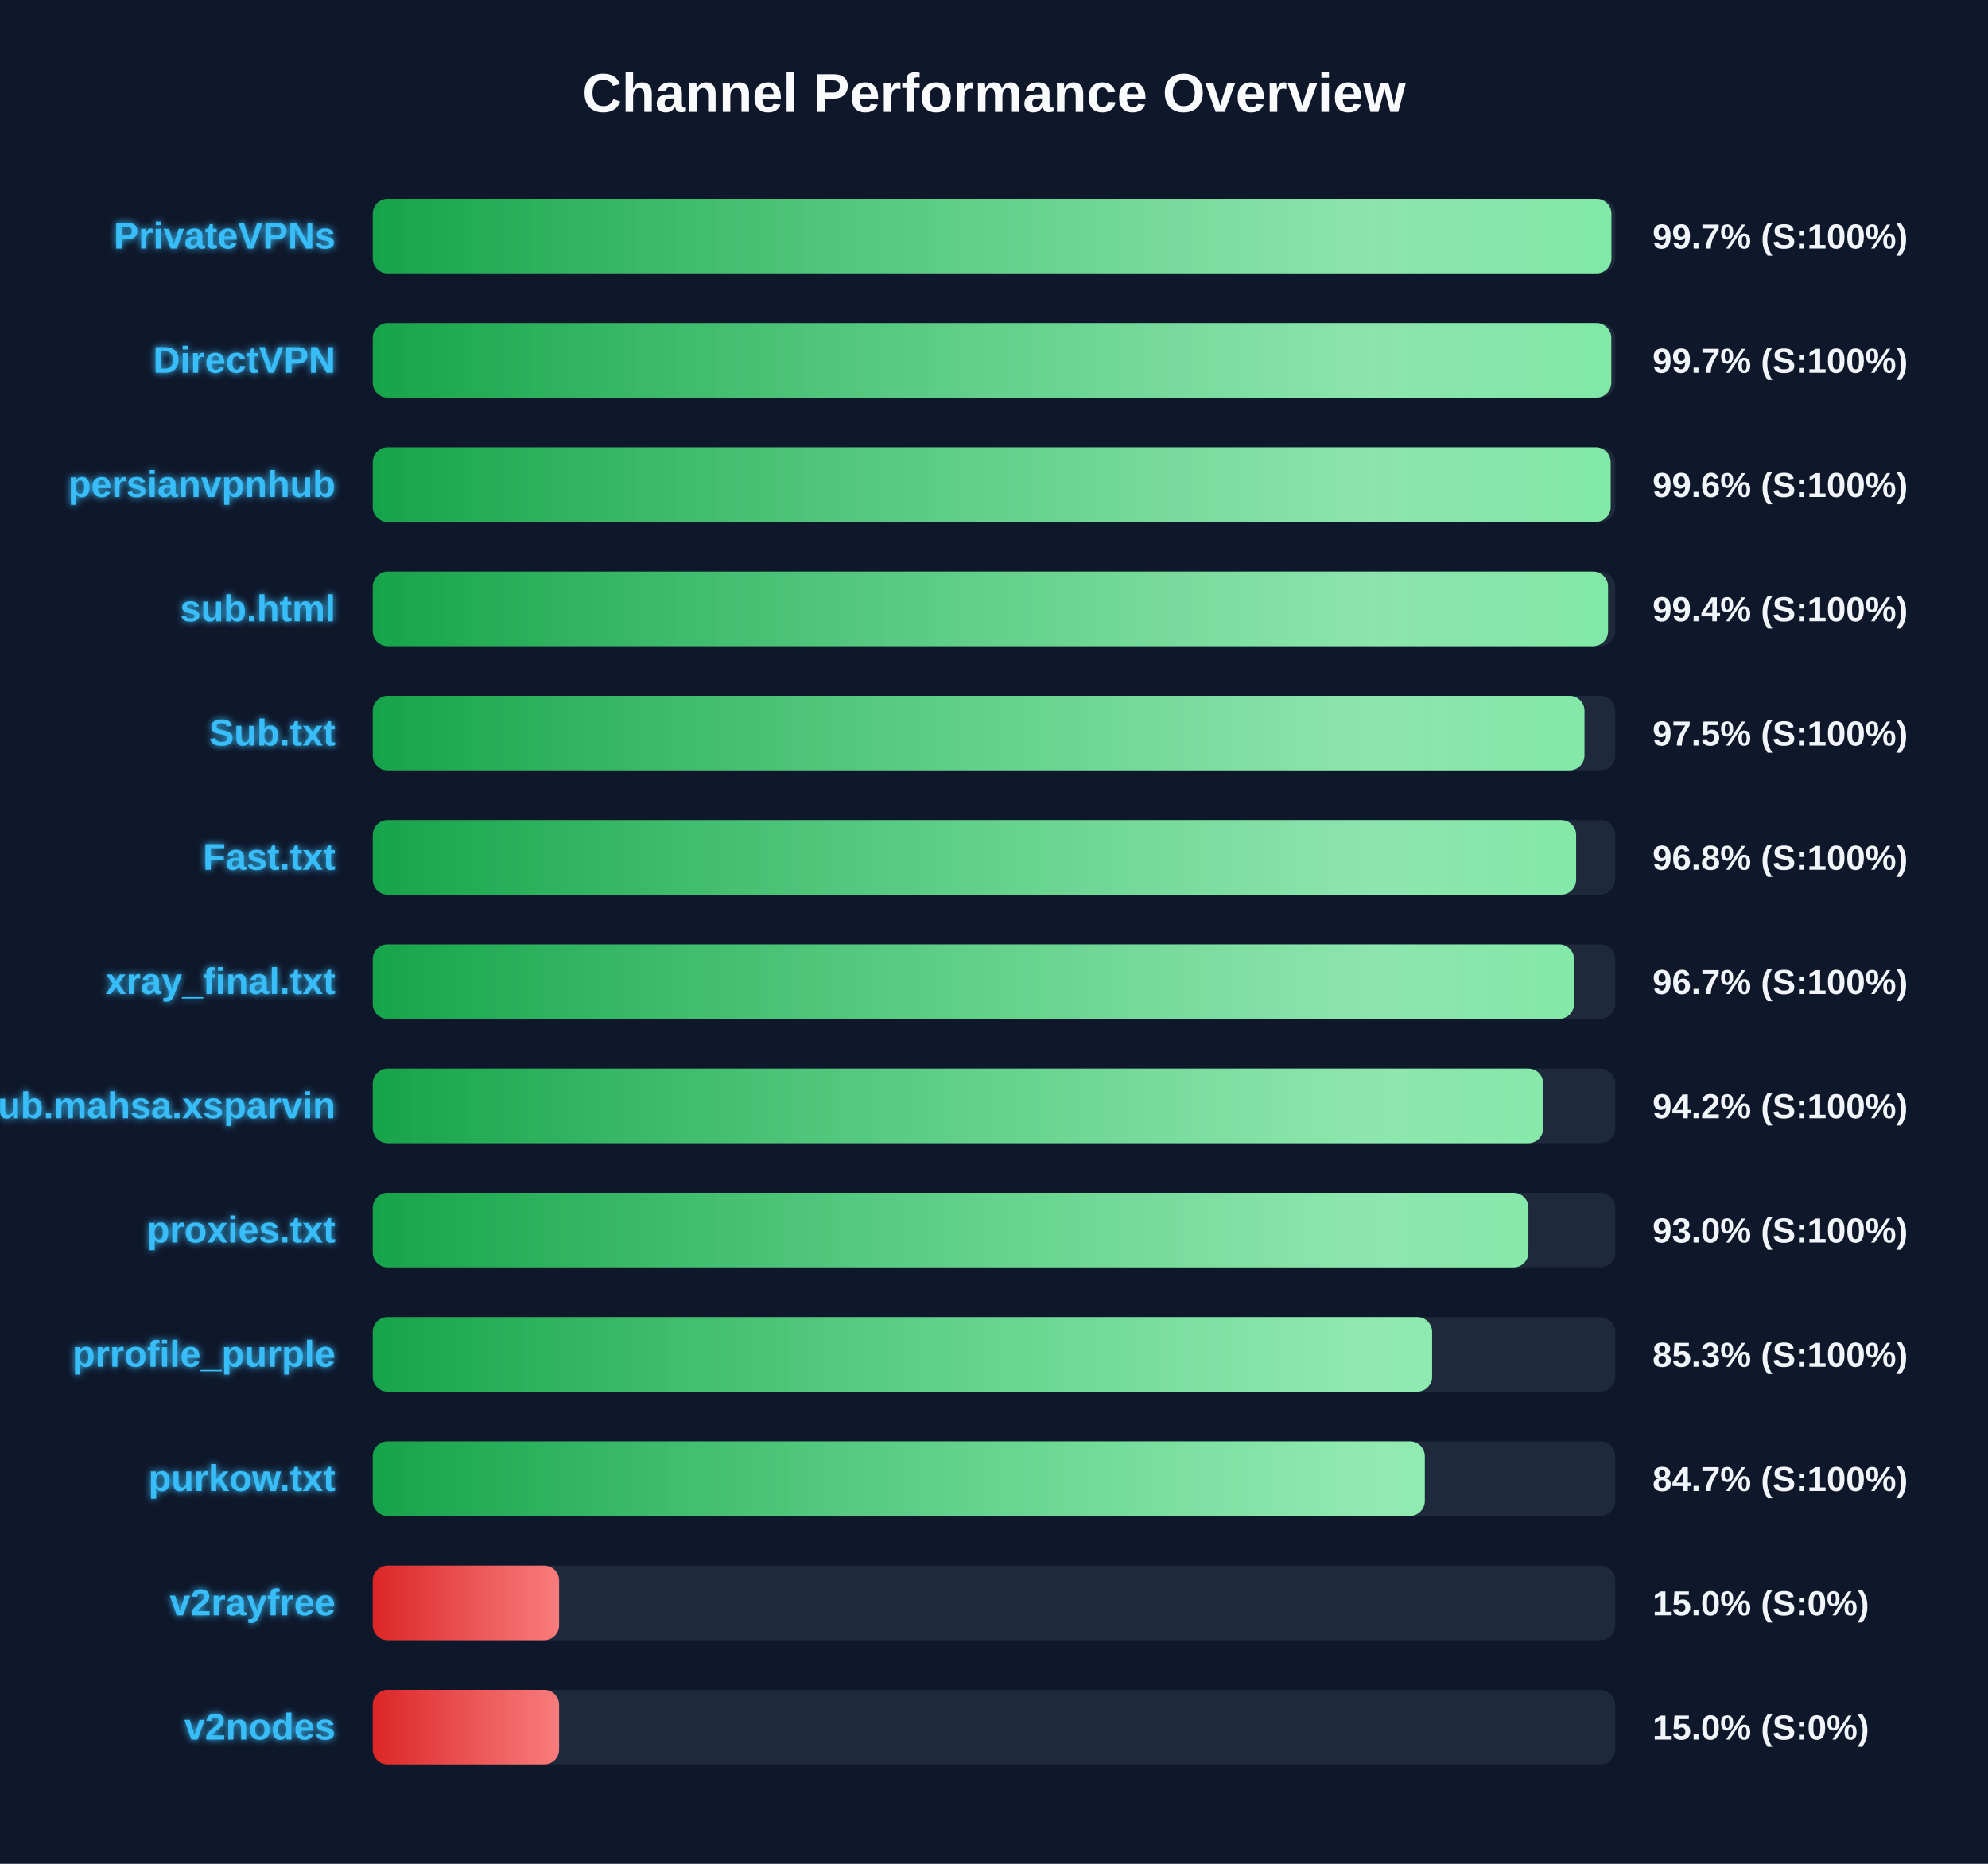
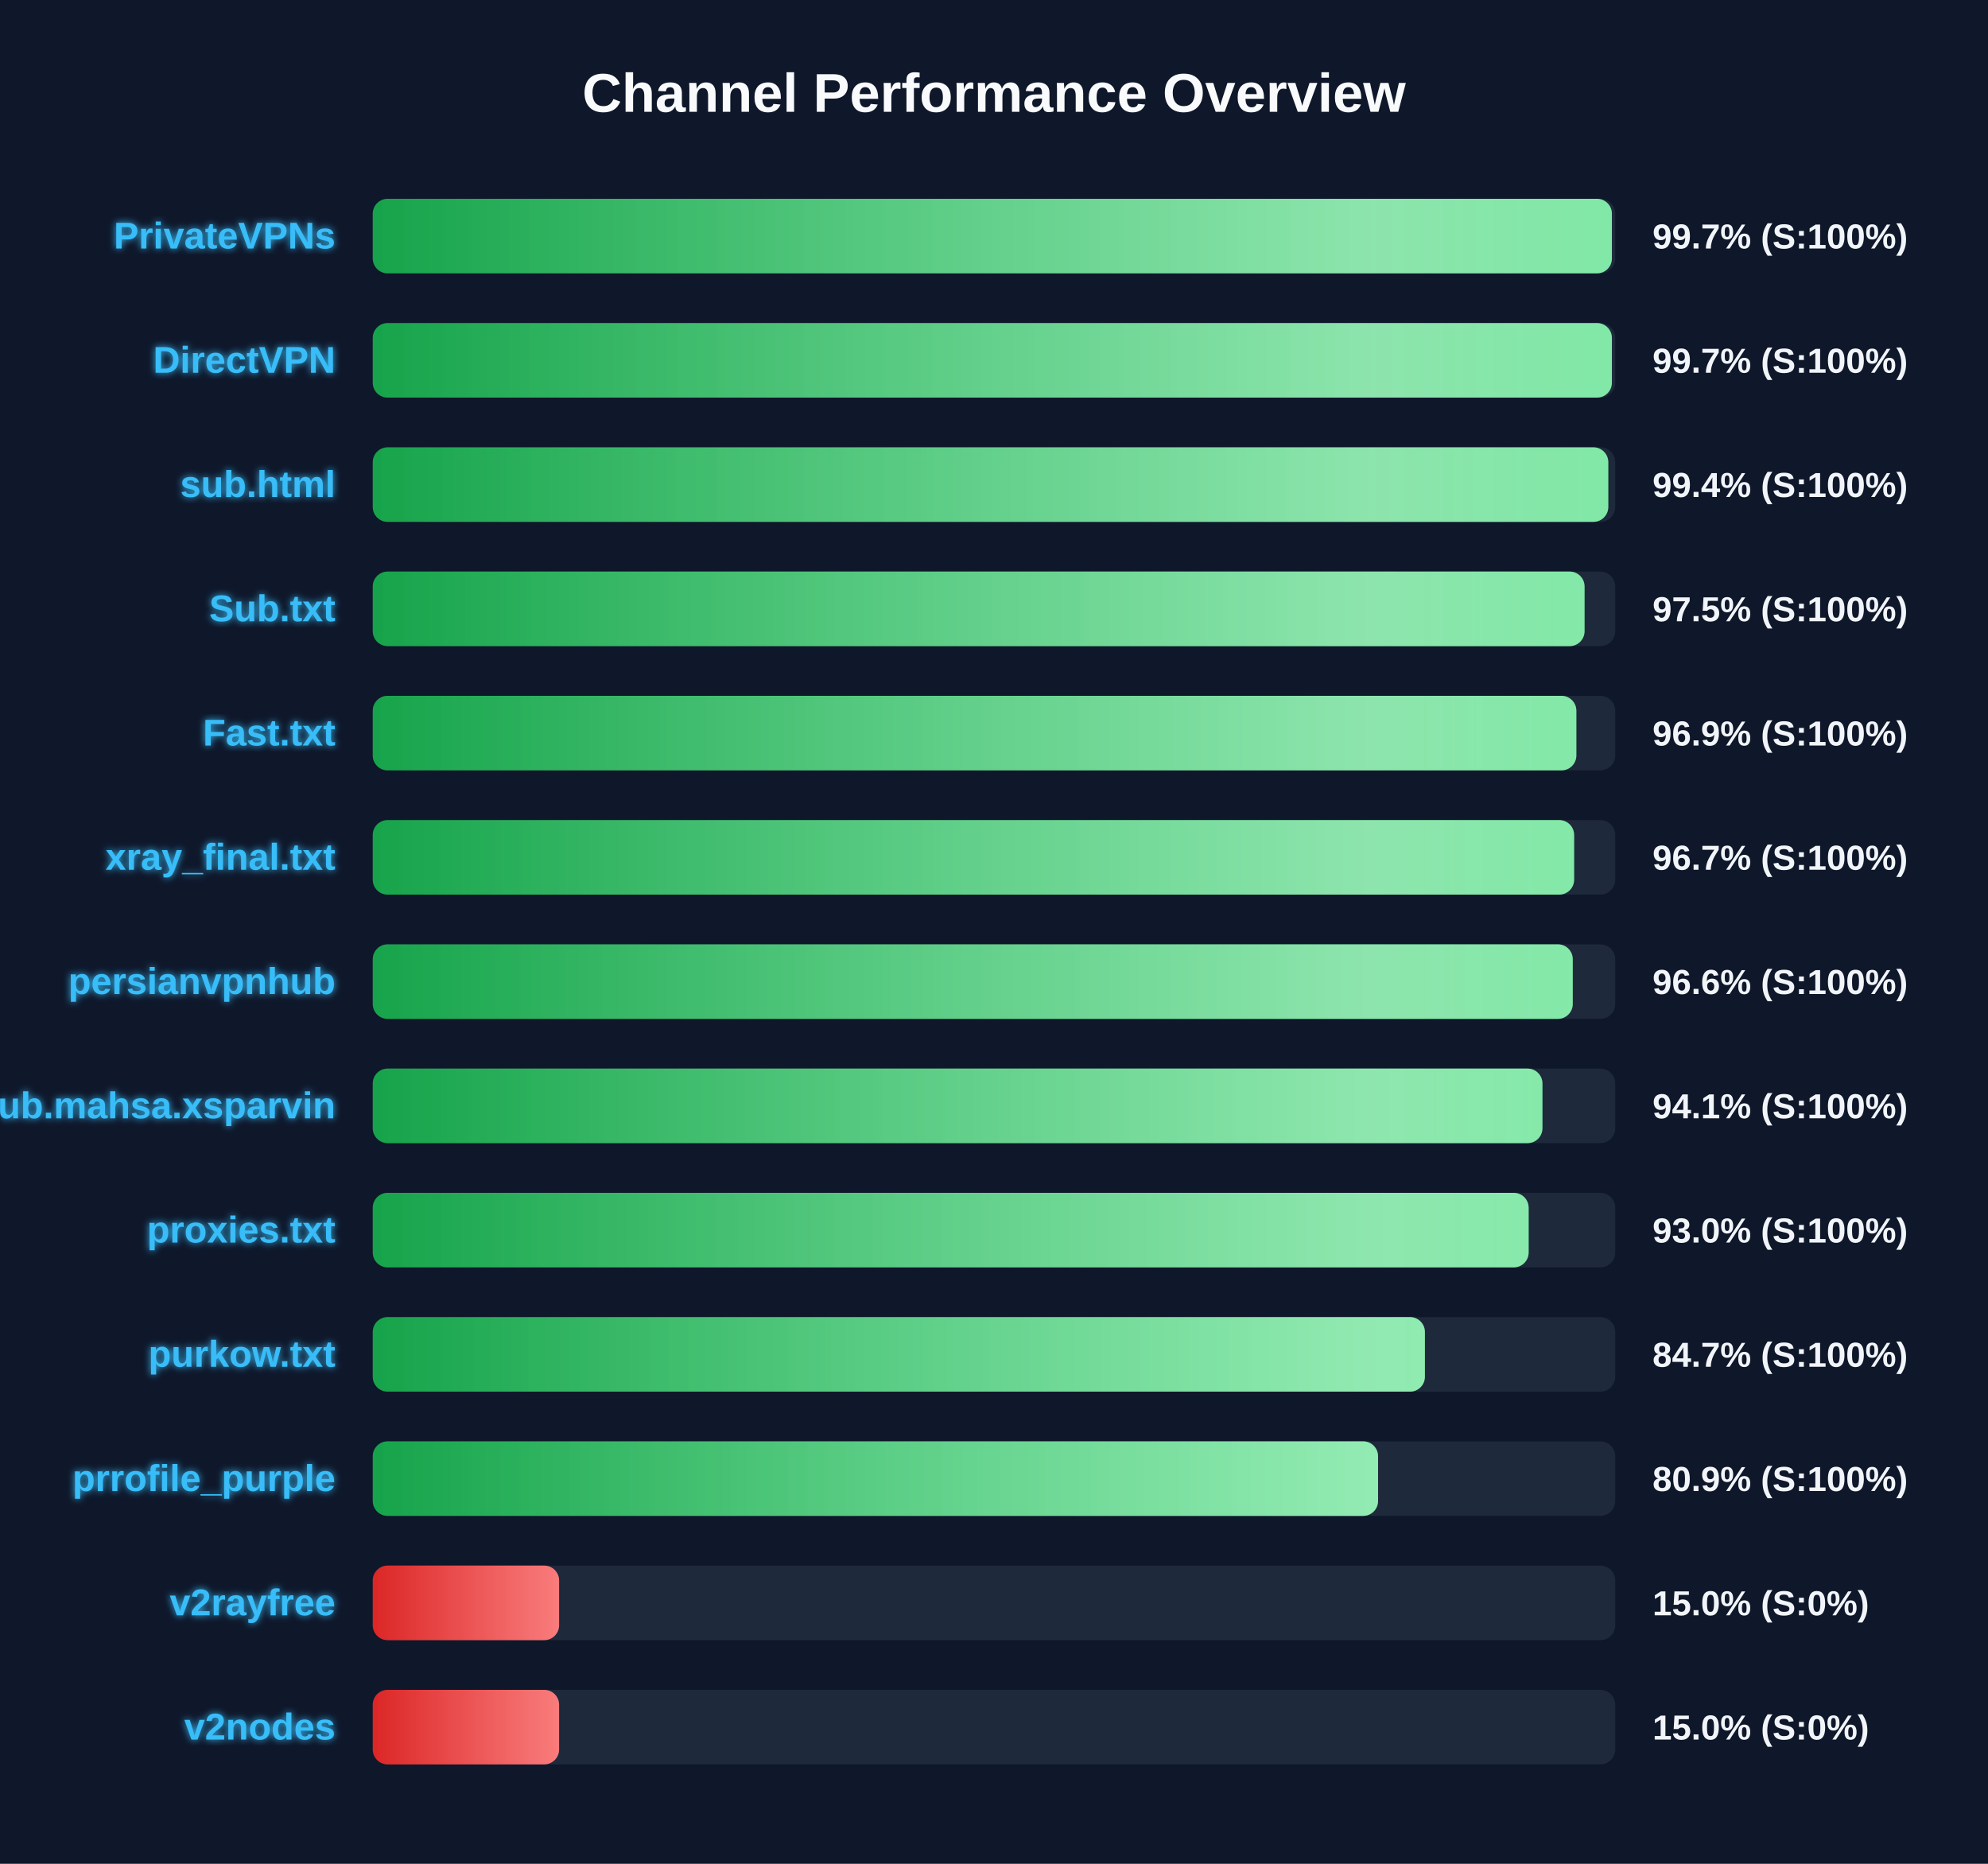
<svg xmlns="http://www.w3.org/2000/svg" width="800" height="750" version="1.1">
  <defs>
    <linearGradient id="grad-green" x1="0%" y1="0%" x2="100%" y2="0%">
      <stop offset="0%" stop-color="#16a34a" />
      <stop offset="100%" stop-color="#4ade80" />
    </linearGradient>
    <linearGradient id="grad-yellow" x1="0%" y1="0%" x2="100%" y2="0%">
      <stop offset="0%" stop-color="#ca8a04" />
      <stop offset="100%" stop-color="#fde047" />
    </linearGradient>
    <linearGradient id="grad-red" x1="0%" y1="0%" x2="100%" y2="0%">
      <stop offset="0%" stop-color="#dc2626" />
      <stop offset="100%" stop-color="#f87171" />
    </linearGradient>
    <linearGradient id="shimmer" x1="0%" y1="0%" x2="100%" y2="0%">
      <stop offset="0%" stop-color="rgba(255,255,255,0)" />
      <stop offset="50%" stop-color="rgba(255,255,255,0.4)" />
      <stop offset="100%" stop-color="rgba(255,255,255,0)" />
    </linearGradient>
    <filter id="glow" x="-20%" y="-20%" width="140%" height="140%">
      <feGaussianBlur stdDeviation="1.5" result="blur" />
      <feComposite in="SourceGraphic" in2="blur" operator="over" />
    </filter>
  </defs>
  <style>
        .bg-rect { fill: #0f172a; }
        .title { font: bold 22px 'Segoe UI', Arial, sans-serif; fill: #f8fafc; }
        .row { font: bold 15px 'Segoe UI', Arial, sans-serif; fill: #38bdf8; filter: url(#glow); }
        .score { font: bold 14px 'Segoe UI', Arial, sans-serif; fill: #f1f5f9; }
        @keyframes shimmer-anim {
            0% { transform: translateX(-100%); }
            100% { transform: translateX(200%); }
        }
        .shimmer-rect {
            animation: shimmer-anim 2.5s infinite linear;
        }
    </style>
  <rect width="100%" height="100%" class="bg-rect" />
  <text x="400" y="45" text-anchor="middle" class="title">Channel Performance Overview</text>
  <rect x="150" y="80" width="500" height="30" fill="#1e293b" rx="6" />
  <clipPath id="clip-0">
-     <rect x="150" y="80" width="498.45" height="30" rx="6" />
+     <rect x="150" y="80" width="498.65" height="30" rx="6" />
  </clipPath>
-   <rect x="150" y="80" width="498.45" height="30" fill="url(#grad-green)" rx="6" />
+   <rect x="150" y="80" width="498.65" height="30" fill="url(#grad-green)" rx="6" />
  <g clip-path="url(#clip-0)">
    <rect x="150" y="80" width="100%" height="30" fill="url(#shimmer)" class="shimmer-rect" />
  </g>
  <text x="135" y="100" text-anchor="end" class="row">PrivateVPNs</text>
  <text x="665" y="100" text-anchor="start" class="score">99.7% (S:100%)</text>
  <rect x="150" y="130" width="500" height="30" fill="#1e293b" rx="6" />
  <clipPath id="clip-1">
-     <rect x="150" y="130" width="498.4" height="30" rx="6" />
+     <rect x="150" y="130" width="498.65" height="30" rx="6" />
  </clipPath>
-   <rect x="150" y="130" width="498.4" height="30" fill="url(#grad-green)" rx="6" />
+   <rect x="150" y="130" width="498.65" height="30" fill="url(#grad-green)" rx="6" />
  <g clip-path="url(#clip-1)">
    <rect x="150" y="130" width="100%" height="30" fill="url(#shimmer)" class="shimmer-rect" />
  </g>
  <text x="135" y="150" text-anchor="end" class="row">DirectVPN</text>
  <text x="665" y="150" text-anchor="start" class="score">99.7% (S:100%)</text>
  <rect x="150" y="180" width="500" height="30" fill="#1e293b" rx="6" />
  <clipPath id="clip-2">
-     <rect x="150" y="180" width="498.15" height="30" rx="6" />
+     <rect x="150" y="180" width="497.2" height="30" rx="6" />
  </clipPath>
-   <rect x="150" y="180" width="498.15" height="30" fill="url(#grad-green)" rx="6" />
+   <rect x="150" y="180" width="497.2" height="30" fill="url(#grad-green)" rx="6" />
  <g clip-path="url(#clip-2)">
    <rect x="150" y="180" width="100%" height="30" fill="url(#shimmer)" class="shimmer-rect" />
  </g>
-   <text x="135" y="200" text-anchor="end" class="row">persianvpnhub</text>
-   <text x="665" y="200" text-anchor="start" class="score">99.6% (S:100%)</text>
+   <text x="135" y="200" text-anchor="end" class="row">sub.html</text>
+   <text x="665" y="200" text-anchor="start" class="score">99.4% (S:100%)</text>
  <rect x="150" y="230" width="500" height="30" fill="#1e293b" rx="6" />
  <clipPath id="clip-3">
-     <rect x="150" y="230" width="497.1" height="30" rx="6" />
+     <rect x="150" y="230" width="487.65" height="30" rx="6" />
  </clipPath>
-   <rect x="150" y="230" width="497.1" height="30" fill="url(#grad-green)" rx="6" />
+   <rect x="150" y="230" width="487.65" height="30" fill="url(#grad-green)" rx="6" />
  <g clip-path="url(#clip-3)">
    <rect x="150" y="230" width="100%" height="30" fill="url(#shimmer)" class="shimmer-rect" />
  </g>
-   <text x="135" y="250" text-anchor="end" class="row">sub.html</text>
-   <text x="665" y="250" text-anchor="start" class="score">99.4% (S:100%)</text>
+   <text x="135" y="250" text-anchor="end" class="row">Sub.txt</text>
+   <text x="665" y="250" text-anchor="start" class="score">97.5% (S:100%)</text>
  <rect x="150" y="280" width="500" height="30" fill="#1e293b" rx="6" />
  <clipPath id="clip-4">
-     <rect x="150" y="280" width="487.6" height="30" rx="6" />
+     <rect x="150" y="280" width="484.35" height="30" rx="6" />
  </clipPath>
-   <rect x="150" y="280" width="487.6" height="30" fill="url(#grad-green)" rx="6" />
+   <rect x="150" y="280" width="484.35" height="30" fill="url(#grad-green)" rx="6" />
  <g clip-path="url(#clip-4)">
    <rect x="150" y="280" width="100%" height="30" fill="url(#shimmer)" class="shimmer-rect" />
  </g>
-   <text x="135" y="300" text-anchor="end" class="row">Sub.txt</text>
-   <text x="665" y="300" text-anchor="start" class="score">97.5% (S:100%)</text>
+   <text x="135" y="300" text-anchor="end" class="row">Fast.txt</text>
+   <text x="665" y="300" text-anchor="start" class="score">96.9% (S:100%)</text>
  <rect x="150" y="330" width="500" height="30" fill="#1e293b" rx="6" />
  <clipPath id="clip-5">
-     <rect x="150" y="330" width="484.25" height="30" rx="6" />
+     <rect x="150" y="330" width="483.45" height="30" rx="6" />
  </clipPath>
-   <rect x="150" y="330" width="484.25" height="30" fill="url(#grad-green)" rx="6" />
+   <rect x="150" y="330" width="483.45" height="30" fill="url(#grad-green)" rx="6" />
  <g clip-path="url(#clip-5)">
    <rect x="150" y="330" width="100%" height="30" fill="url(#shimmer)" class="shimmer-rect" />
  </g>
-   <text x="135" y="350" text-anchor="end" class="row">Fast.txt</text>
-   <text x="665" y="350" text-anchor="start" class="score">96.8% (S:100%)</text>
+   <text x="135" y="350" text-anchor="end" class="row">xray_final.txt</text>
+   <text x="665" y="350" text-anchor="start" class="score">96.7% (S:100%)</text>
  <rect x="150" y="380" width="500" height="30" fill="#1e293b" rx="6" />
  <clipPath id="clip-6">
-     <rect x="150" y="380" width="483.4" height="30" rx="6" />
+     <rect x="150" y="380" width="482.9" height="30" rx="6" />
  </clipPath>
-   <rect x="150" y="380" width="483.4" height="30" fill="url(#grad-green)" rx="6" />
+   <rect x="150" y="380" width="482.9" height="30" fill="url(#grad-green)" rx="6" />
  <g clip-path="url(#clip-6)">
    <rect x="150" y="380" width="100%" height="30" fill="url(#shimmer)" class="shimmer-rect" />
  </g>
-   <text x="135" y="400" text-anchor="end" class="row">xray_final.txt</text>
-   <text x="665" y="400" text-anchor="start" class="score">96.7% (S:100%)</text>
+   <text x="135" y="400" text-anchor="end" class="row">persianvpnhub</text>
+   <text x="665" y="400" text-anchor="start" class="score">96.6% (S:100%)</text>
  <rect x="150" y="430" width="500" height="30" fill="#1e293b" rx="6" />
  <clipPath id="clip-7">
-     <rect x="150" y="430" width="471.0" height="30" rx="6" />
+     <rect x="150" y="430" width="470.7" height="30" rx="6" />
  </clipPath>
-   <rect x="150" y="430" width="471.0" height="30" fill="url(#grad-green)" rx="6" />
+   <rect x="150" y="430" width="470.7" height="30" fill="url(#grad-green)" rx="6" />
  <g clip-path="url(#clip-7)">
    <rect x="150" y="430" width="100%" height="30" fill="url(#shimmer)" class="shimmer-rect" />
  </g>
  <text x="135" y="450" text-anchor="end" class="row">Sub.mahsa.xsparvin</text>
-   <text x="665" y="450" text-anchor="start" class="score">94.2% (S:100%)</text>
+   <text x="665" y="450" text-anchor="start" class="score">94.1% (S:100%)</text>
  <rect x="150" y="480" width="500" height="30" fill="#1e293b" rx="6" />
  <clipPath id="clip-8">
-     <rect x="150" y="480" width="465.05" height="30" rx="6" />
+     <rect x="150" y="480" width="465.15" height="30" rx="6" />
  </clipPath>
-   <rect x="150" y="480" width="465.05" height="30" fill="url(#grad-green)" rx="6" />
+   <rect x="150" y="480" width="465.15" height="30" fill="url(#grad-green)" rx="6" />
  <g clip-path="url(#clip-8)">
    <rect x="150" y="480" width="100%" height="30" fill="url(#shimmer)" class="shimmer-rect" />
  </g>
  <text x="135" y="500" text-anchor="end" class="row">proxies.txt</text>
  <text x="665" y="500" text-anchor="start" class="score">93.0% (S:100%)</text>
  <rect x="150" y="530" width="500" height="30" fill="#1e293b" rx="6" />
  <clipPath id="clip-9">
-     <rect x="150" y="530" width="426.3" height="30" rx="6" />
+     <rect x="150" y="530" width="423.4" height="30" rx="6" />
  </clipPath>
-   <rect x="150" y="530" width="426.3" height="30" fill="url(#grad-green)" rx="6" />
+   <rect x="150" y="530" width="423.4" height="30" fill="url(#grad-green)" rx="6" />
  <g clip-path="url(#clip-9)">
    <rect x="150" y="530" width="100%" height="30" fill="url(#shimmer)" class="shimmer-rect" />
  </g>
-   <text x="135" y="550" text-anchor="end" class="row">prrofile_purple</text>
-   <text x="665" y="550" text-anchor="start" class="score">85.3% (S:100%)</text>
+   <text x="135" y="550" text-anchor="end" class="row">purkow.txt</text>
+   <text x="665" y="550" text-anchor="start" class="score">84.7% (S:100%)</text>
  <rect x="150" y="580" width="500" height="30" fill="#1e293b" rx="6" />
  <clipPath id="clip-10">
-     <rect x="150" y="580" width="423.35" height="30" rx="6" />
+     <rect x="150" y="580" width="404.55" height="30" rx="6" />
  </clipPath>
-   <rect x="150" y="580" width="423.35" height="30" fill="url(#grad-green)" rx="6" />
+   <rect x="150" y="580" width="404.55" height="30" fill="url(#grad-green)" rx="6" />
  <g clip-path="url(#clip-10)">
    <rect x="150" y="580" width="100%" height="30" fill="url(#shimmer)" class="shimmer-rect" />
  </g>
-   <text x="135" y="600" text-anchor="end" class="row">purkow.txt</text>
-   <text x="665" y="600" text-anchor="start" class="score">84.7% (S:100%)</text>
+   <text x="135" y="600" text-anchor="end" class="row">prrofile_purple</text>
+   <text x="665" y="600" text-anchor="start" class="score">80.9% (S:100%)</text>
  <rect x="150" y="630" width="500" height="30" fill="#1e293b" rx="6" />
  <clipPath id="clip-11">
    <rect x="150" y="630" width="75.0" height="30" rx="6" />
  </clipPath>
  <rect x="150" y="630" width="75.0" height="30" fill="url(#grad-red)" rx="6" />
  <g clip-path="url(#clip-11)">
    <rect x="150" y="630" width="100%" height="30" fill="url(#shimmer)" class="shimmer-rect" />
  </g>
  <text x="135" y="650" text-anchor="end" class="row">v2rayfree</text>
  <text x="665" y="650" text-anchor="start" class="score">15.0% (S:0%)</text>
  <rect x="150" y="680" width="500" height="30" fill="#1e293b" rx="6" />
  <clipPath id="clip-12">
    <rect x="150" y="680" width="75.0" height="30" rx="6" />
  </clipPath>
  <rect x="150" y="680" width="75.0" height="30" fill="url(#grad-red)" rx="6" />
  <g clip-path="url(#clip-12)">
    <rect x="150" y="680" width="100%" height="30" fill="url(#shimmer)" class="shimmer-rect" />
  </g>
  <text x="135" y="700" text-anchor="end" class="row">v2nodes</text>
  <text x="665" y="700" text-anchor="start" class="score">15.0% (S:0%)</text>
</svg>
